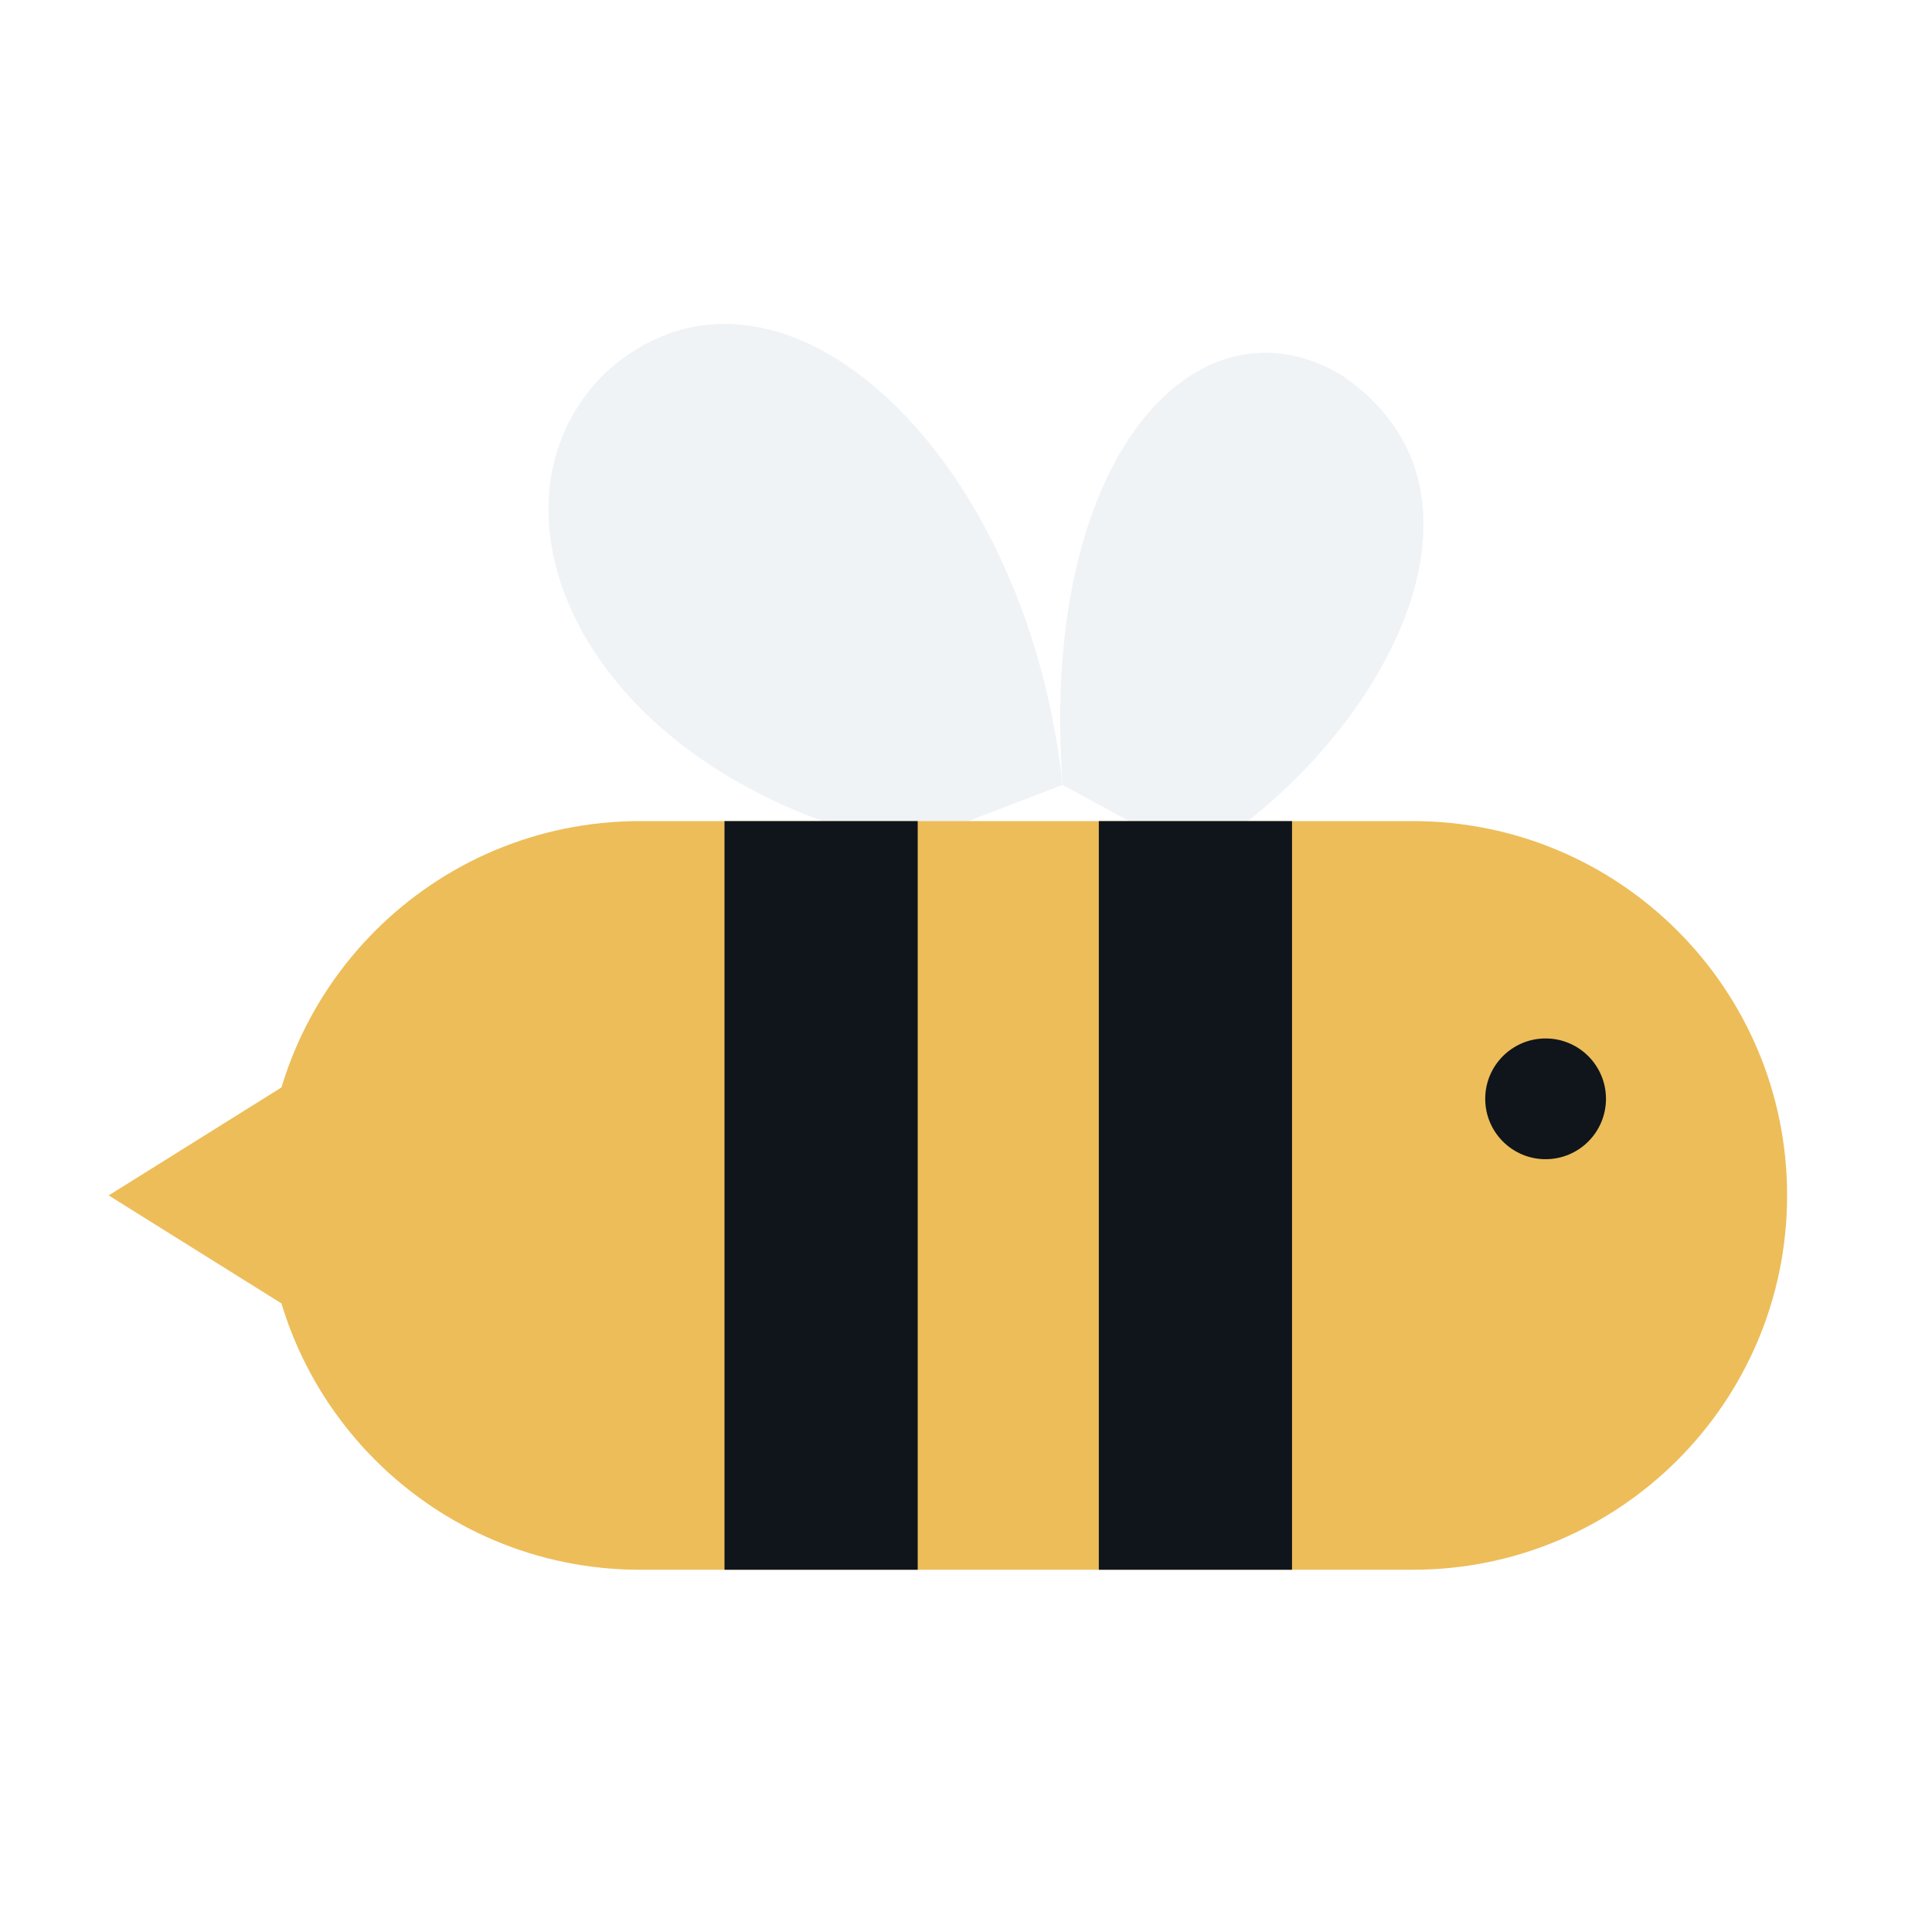
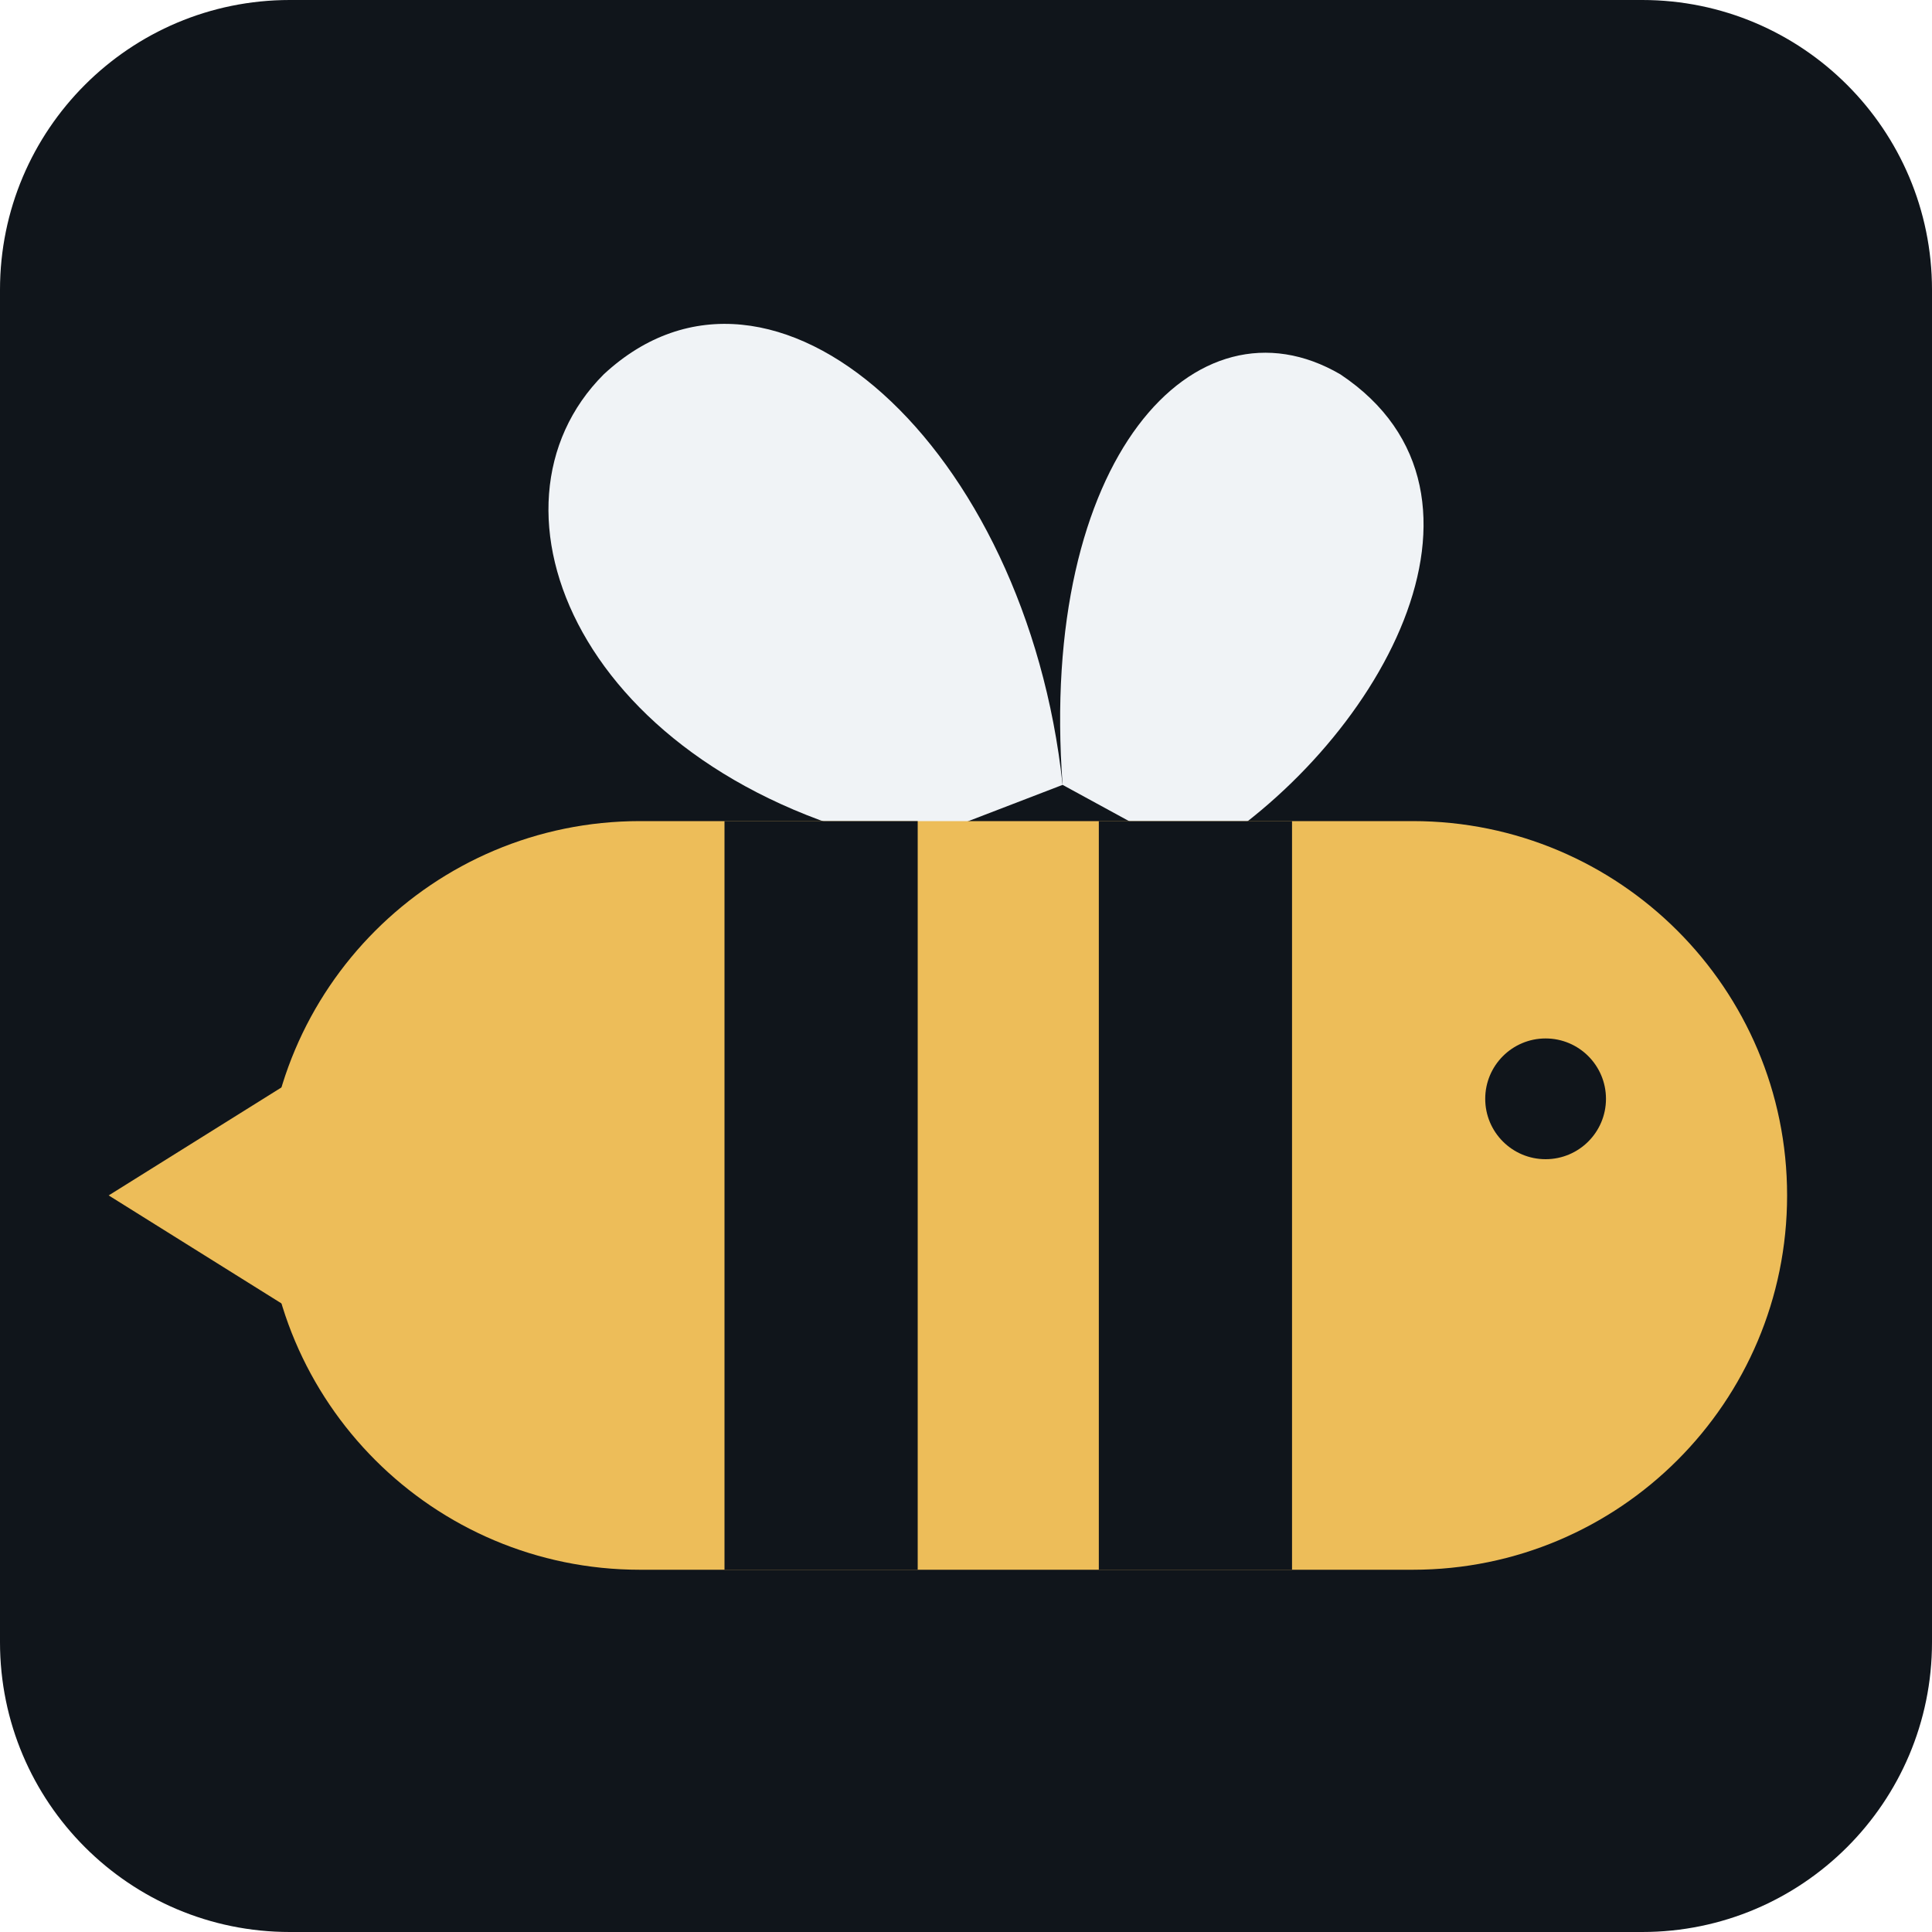
<svg xmlns="http://www.w3.org/2000/svg" width="160" height="160" viewBox="0 0 160 160" role="img" aria-labelledby="title">
+   <rect width="160" height="160" rx="24" fill="#10151b" />
  <g fill="#f0f3f6">
    <path d="M75 70C48 64 39 42 50 31C64 18 85 37 88 65Z" />
    <path d="M88 65C86 38 99 24 111 31C126 41 114 62 99 71Z" />
  </g>
  <path d="M25 89 9 99l16 10Z" fill="#edbd59" />
  <rect x="22" y="68" width="126" height="62" rx="31" fill="#edbd59" />
  <path d="M60 68h16v62H60zm31 0h16v62H91z" fill="#10151b" />
  <circle cx="128" cy="91" r="5" fill="#10151b" />
</svg>
